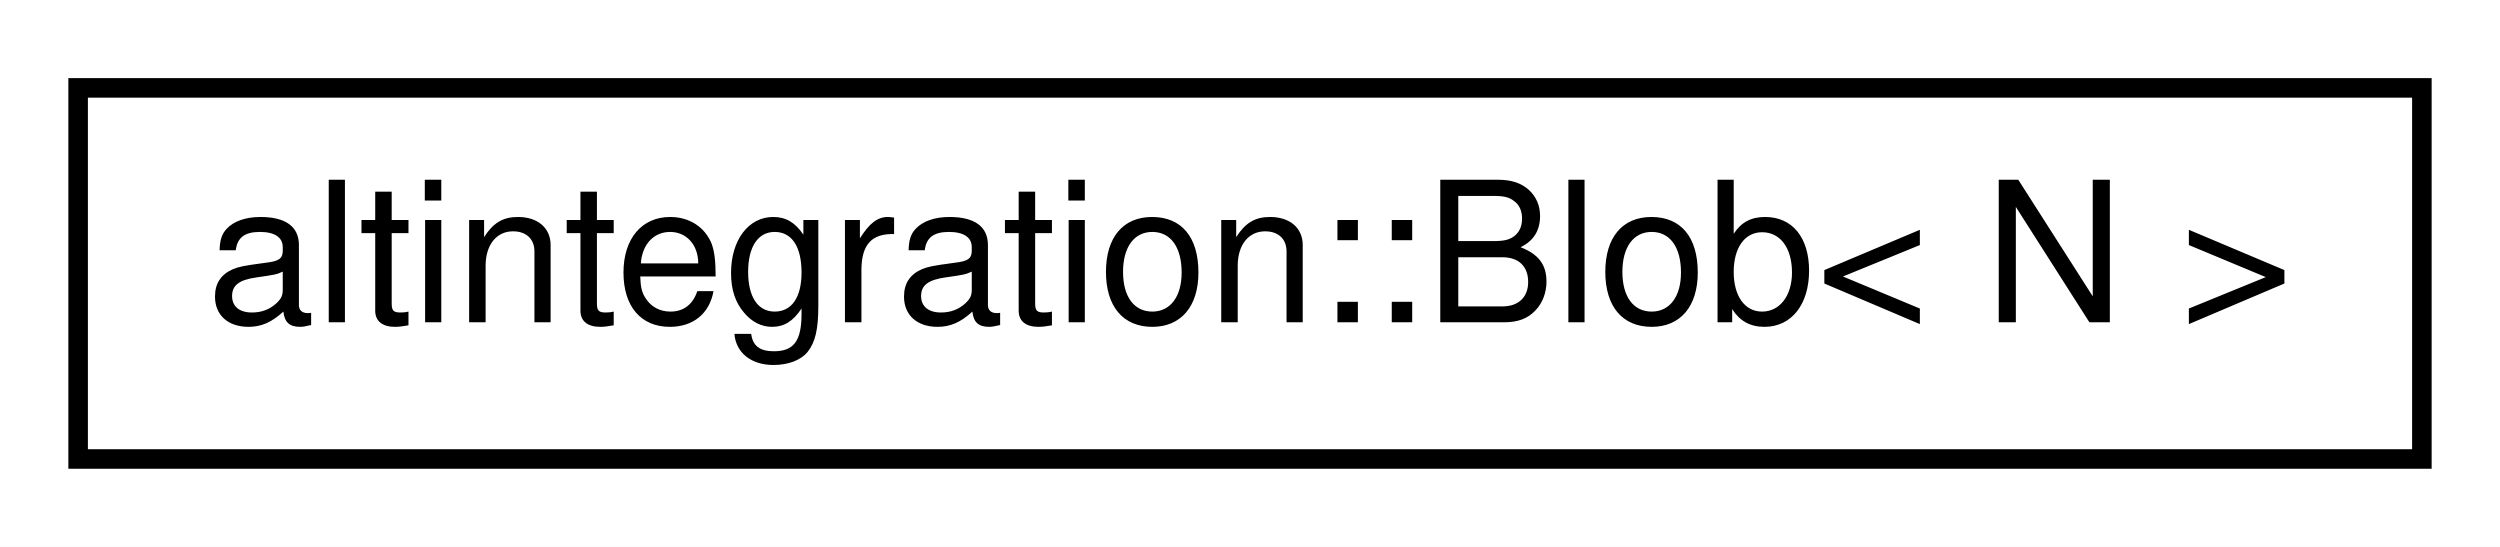
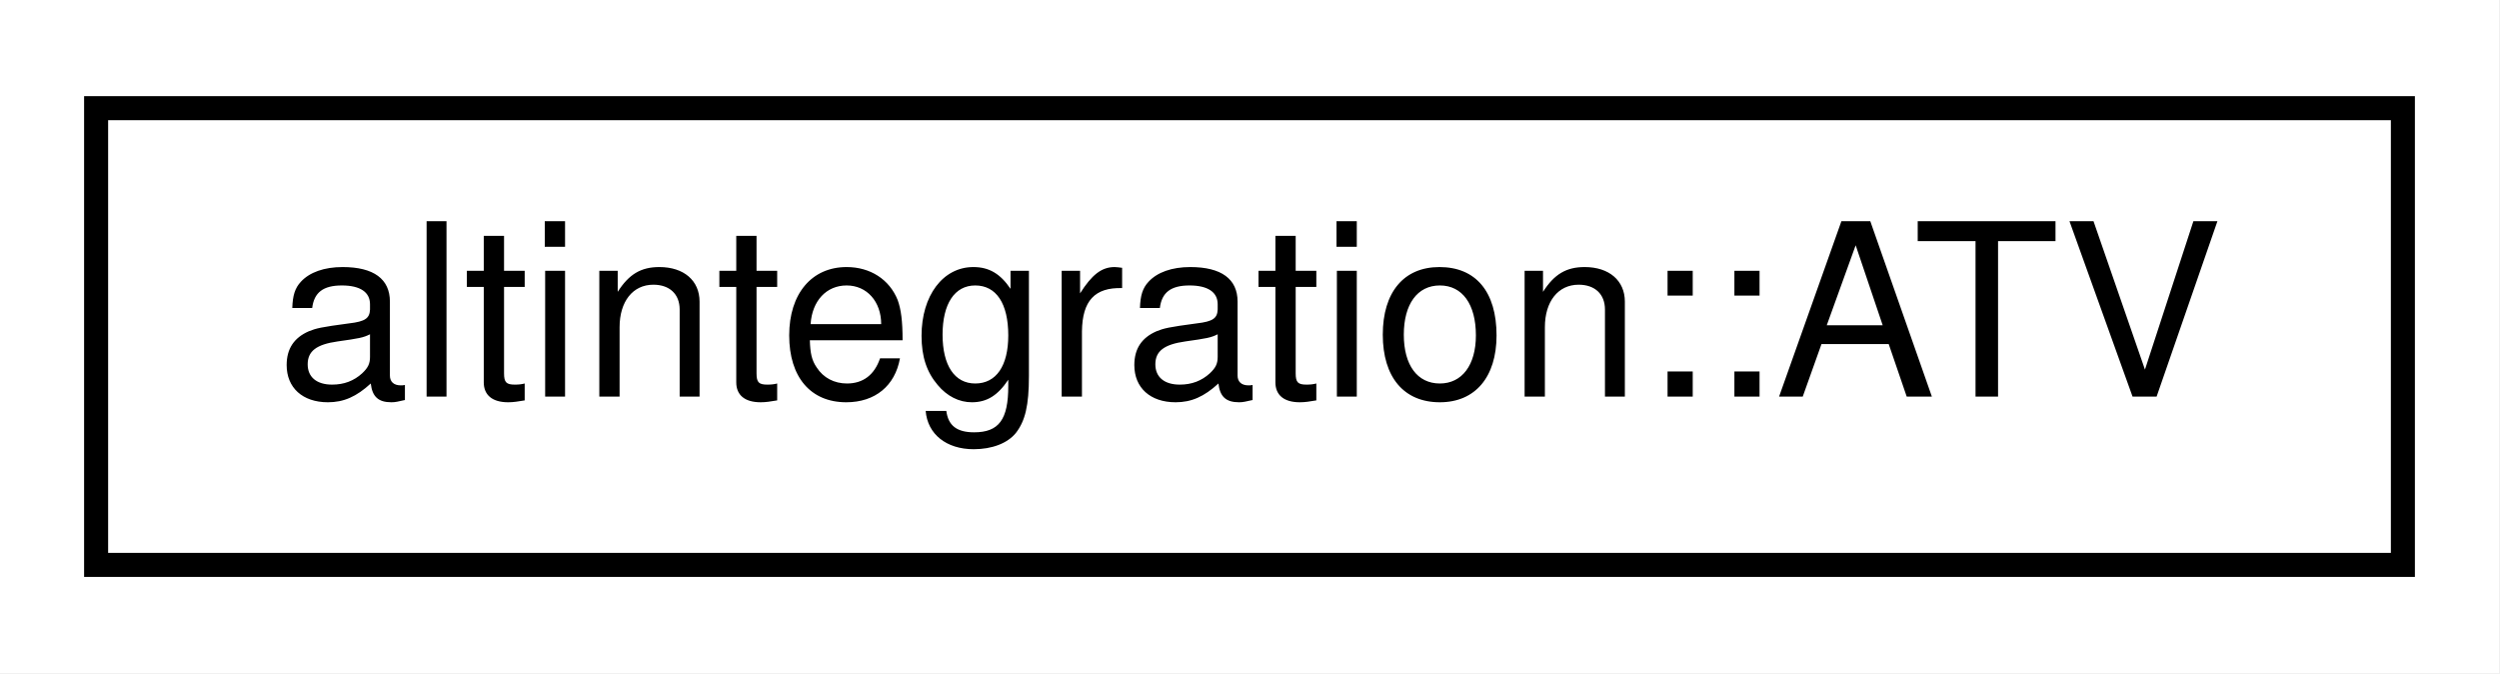
- <svg xmlns="http://www.w3.org/2000/svg" xmlns:xlink="http://www.w3.org/1999/xlink" width="128pt" height="28pt" viewBox="0.00 0.00 128.00 28.00">
+ <svg xmlns="http://www.w3.org/2000/svg" xmlns:xlink="http://www.w3.org/1999/xlink" width="104pt" height="28pt" viewBox="0.00 0.00 104.00 28.00">
  <g id="graph0" class="graph" transform="scale(1 1) rotate(0) translate(4 24)">
-     <polygon fill="white" stroke="transparent" points="-4,4 -4,-24 124,-24 124,4 -4,4" />
+     <polygon fill="white" stroke="transparent" points="-4,4 -4,-24 100,-24 100,4 -4,4" />
    <g id="node1" class="node">
      <g id="a_node1">
-         <a xlink:href="structaltintegration_1_1Blob.html" target="_top" xlink:title="Contiguous byte array of fixed size.">
-           <polygon fill="white" stroke="black" points="0,-0.5 0,-19.5 120,-19.5 120,-0.5 0,-0.5" />
-           <text text-anchor="middle" x="60" y="-7.5" font-family="Helvetica,sans-Serif" font-size="10.00">altintegration::Blob&lt; N &gt;</text>
+         <a xlink:href="structaltintegration_1_1ATV.html" target="_top" xlink:title="Atlchain endorsement.">
+           <polygon fill="white" stroke="black" points="0,-0.5 0,-19.5 96,-19.5 96,-0.5 0,-0.5" />
+           <text text-anchor="middle" x="48" y="-7.5" font-family="Helvetica,sans-Serif" font-size="10.00">altintegration::ATV</text>
        </a>
      </g>
    </g>
  </g>
</svg>
